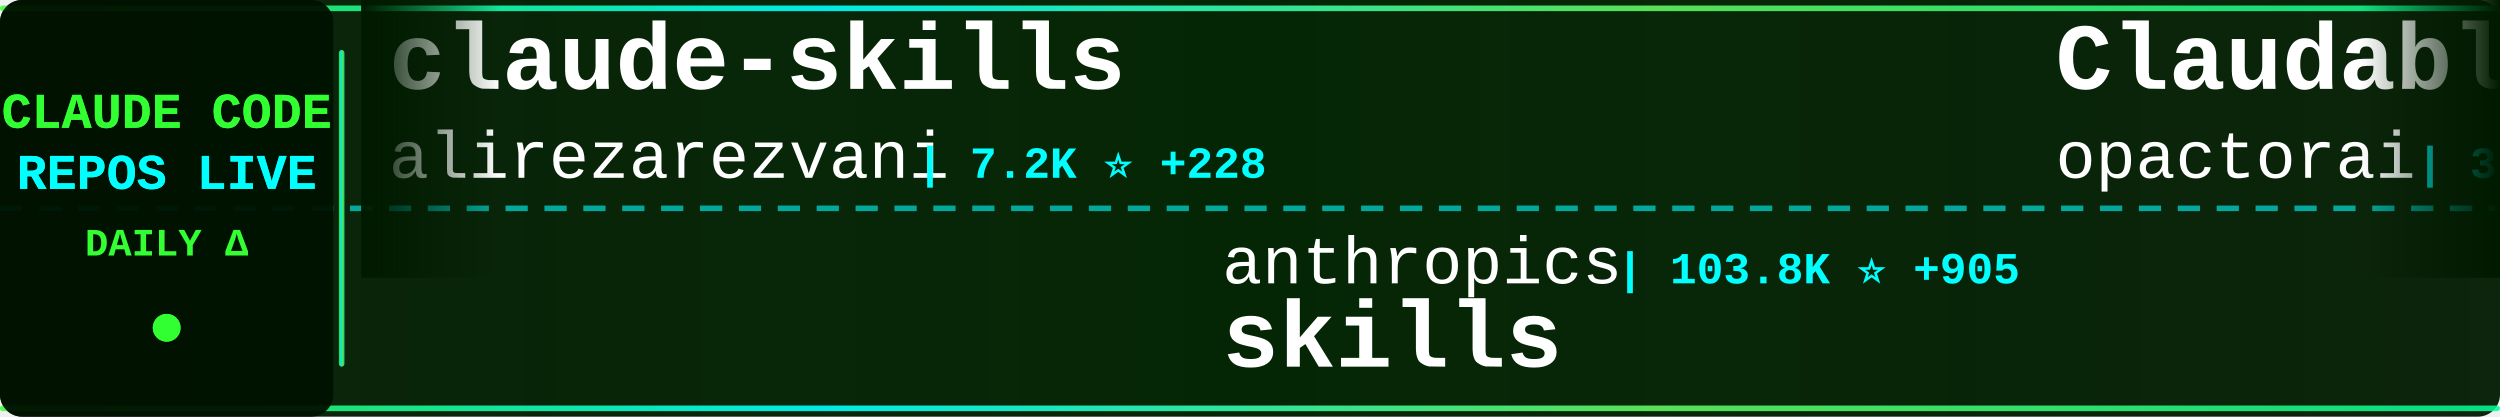
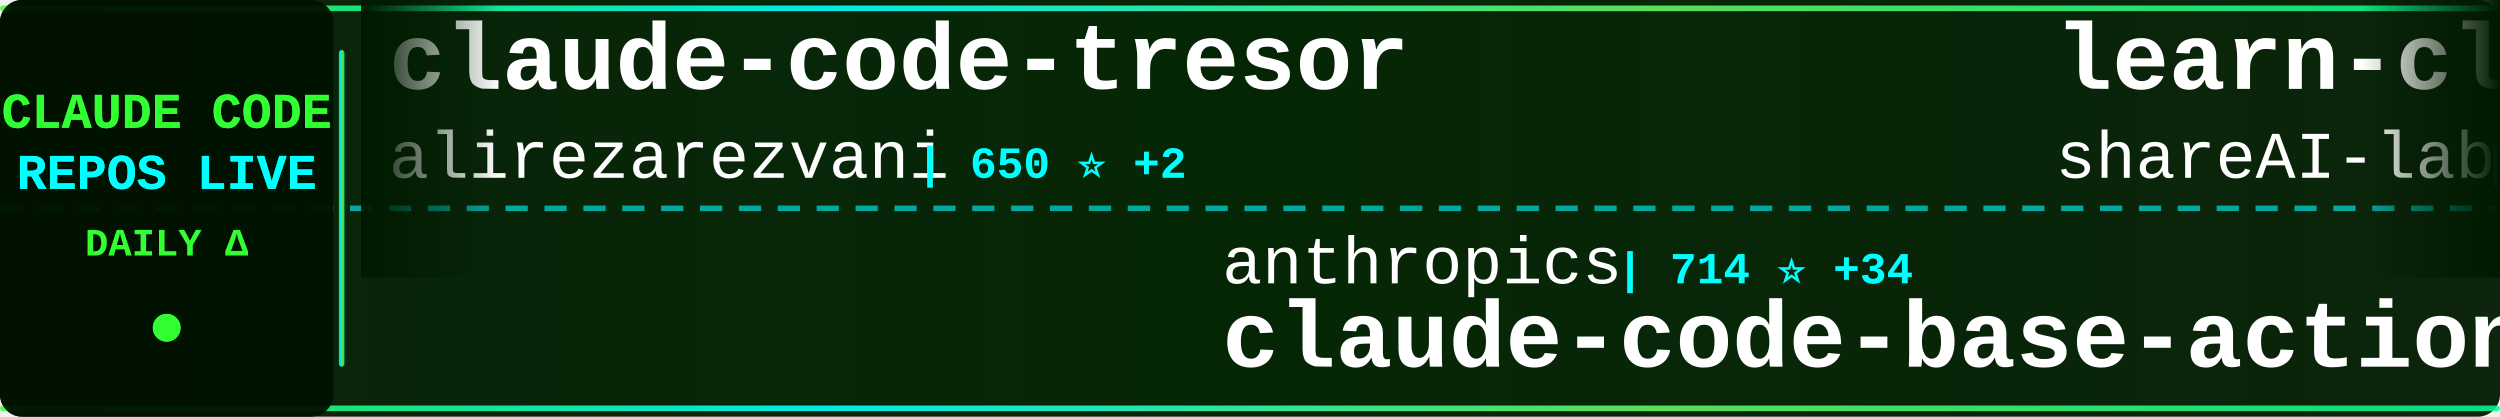
<svg xmlns="http://www.w3.org/2000/svg" width="900" height="150">
  <defs>
    <linearGradient id="tickerBg" x1="0%" y1="0%" x2="100%" y2="0%">
      <stop offset="0%" style="stop-color:#001a00;stop-opacity:0.95" />
      <stop offset="50%" style="stop-color:#002200;stop-opacity:0.98" />
      <stop offset="100%" style="stop-color:#001a00;stop-opacity:0.95" />
    </linearGradient>
    <linearGradient id="borderGrad" x1="0%" y1="0%" x2="100%" y2="0%">
      <stop offset="0%" style="stop-color:#33ff33;stop-opacity:0.85">
        <animate attributeName="stop-opacity" values="0.85;1;0.85" dur="2s" repeatCount="indefinite" />
      </stop>
      <stop offset="33%" style="stop-color:#00ffff;stop-opacity:0.9">
        <animate attributeName="stop-opacity" values="0.9;1;0.9" dur="2.2s" repeatCount="indefinite" />
      </stop>
      <stop offset="66%" style="stop-color:#66ff66;stop-opacity:0.85">
        <animate attributeName="stop-opacity" values="0.85;1;0.85" dur="1.8s" repeatCount="indefinite" />
      </stop>
      <stop offset="100%" style="stop-color:#00ff99;stop-opacity:0.85">
        <animate attributeName="stop-opacity" values="0.85;1;0.85" dur="2s" repeatCount="indefinite" />
      </stop>
    </linearGradient>
    <filter id="textGlow">
      <feGaussianBlur stdDeviation="0.1" result="coloredBlur" />
      <feMerge>
        <feMergeNode in="coloredBlur" />
        <feMergeNode in="SourceGraphic" />
      </feMerge>
    </filter>
    <filter id="metricGlow">
      <feGaussianBlur stdDeviation="0.2" result="coloredBlur" />
      <feMerge>
        <feMergeNode in="coloredBlur" />
        <feMergeNode in="SourceGraphic" />
      </feMerge>
    </filter>
    <linearGradient id="leftFade" x1="0%" y1="0%" x2="100%" y2="0%">
      <stop offset="0%" style="stop-color:#001a00;stop-opacity:1" />
      <stop offset="100%" style="stop-color:#001a00;stop-opacity:0" />
    </linearGradient>
    <linearGradient id="rightFade" x1="0%" y1="0%" x2="100%" y2="0%">
      <stop offset="0%" style="stop-color:#001a00;stop-opacity:0" />
      <stop offset="100%" style="stop-color:#001a00;stop-opacity:1" />
    </linearGradient>
  </defs>
  <rect width="900" height="150" fill="url(#tickerBg)" rx="8" />
  <rect x="0" y="2" width="900" height="2" fill="url(#borderGrad)" rx="1" />
  <rect x="0" y="146" width="900" height="2" fill="url(#borderGrad)" rx="1" />
  <line x1="0" y1="75" x2="900" y2="75" stroke="#00ffff" stroke-width="2" stroke-dasharray="8 6" opacity="0.6" />
  <rect x="0" y="0" width="120" height="150" fill="#001100" opacity="0.95" rx="8" />
  <text x="60" y="46" font-family="'Courier New', monospace" font-size="18" font-weight="bold" fill="#33ff33" text-anchor="middle" filter="url(#textGlow)">
    CLAUDE CODE
  </text>
  <text x="60" y="68" font-family="'Courier New', monospace" font-size="18" font-weight="bold" fill="#00ffff" text-anchor="middle" filter="url(#textGlow)">
    REPOS LIVE
  </text>
  <text x="60" y="92" font-family="'Courier New', monospace" font-size="14" font-weight="bold" fill="#33ff33" text-anchor="middle">
    DAILY Δ
  </text>
  <circle cx="60" cy="118" r="5" fill="#33ff33" filter="url(#metricGlow)">
    <animate attributeName="r" values="4;6;4" dur="1.5s" repeatCount="indefinite" />
    <animate attributeName="opacity" values="0.6;1;0.6" dur="1.5s" repeatCount="indefinite" />
  </circle>
  <rect x="122" y="18" width="2" height="114" fill="url(#borderGrad)" rx="1" />
  <clipPath id="tickerClip">
    <rect x="130" y="0" width="770" height="150" />
  </clipPath>
  <g clip-path="url(#tickerClip)">
    <g id="tickerItems">
      <animateTransform attributeName="transform" attributeType="XML" type="translate" from="0 0" to="-3000 0" dur="54s" repeatCount="indefinite" />
      <g transform="translate(0, 0)">
-         <text x="140" y="32" font-family="'Courier New', monospace" font-size="34" font-weight="bold" fill="#ffffff">claude-skills</text>
+         <text x="140" y="32" font-family="'Courier New', monospace" font-size="34" font-weight="bold" fill="#ffffff">claude-code-tresor</text>
        <text x="140" y="64" font-family="'Courier New', monospace" font-size="24" font-weight="normal" fill="#ffffff" opacity="1.0">alirezarezvani</text>
-         <text x="330" y="64" font-family="'Courier New', monospace" font-size="16" font-weight="bold" fill="#00ffff"> | 7.2K ⭐ +228</text>
+         <text x="330" y="64" font-family="'Courier New', monospace" font-size="16" font-weight="bold" fill="#00ffff"> | 650 ⭐ +2</text>
      </g>
      <g transform="translate(300, 0)">
        <text x="140" y="102" font-family="'Courier New', monospace" font-size="24" font-weight="normal" fill="#ffffff" opacity="1.0">anthropics</text>
-         <text x="282" y="102" font-family="'Courier New', monospace" font-size="16" font-weight="bold" fill="#00ffff"> | 103.8K ⭐ +905</text>
-         <text x="140" y="132" font-family="'Courier New', monospace" font-size="34" font-weight="bold" fill="#ffffff">skills</text>
+         <text x="282" y="102" font-family="'Courier New', monospace" font-size="16" font-weight="bold" fill="#00ffff"> | 714 ⭐ +34</text>
+         <text x="140" y="132" font-family="'Courier New', monospace" font-size="34" font-weight="bold" fill="#ffffff">claude-code-base-action</text>
      </g>
      <g transform="translate(600, 0)">
-         <text x="140" y="32" font-family="'Courier New', monospace" font-size="34" font-weight="bold" fill="#ffffff">Claudable</text>
-         <text x="140" y="64" font-family="'Courier New', monospace" font-size="24" font-weight="normal" fill="#ffffff" opacity="1.0">opactorai</text>
-         <text x="270" y="64" font-family="'Courier New', monospace" font-size="16" font-weight="bold" fill="#00ffff"> | 3.8K ⭐ +6</text>
+         <text x="140" y="32" font-family="'Courier New', monospace" font-size="34" font-weight="bold" fill="#ffffff">learn-claude-code</text>
+         <text x="140" y="64" font-family="'Courier New', monospace" font-size="24" font-weight="normal" fill="#ffffff" opacity="1.0">shareAI-lab</text>
+         <text x="294" y="64" font-family="'Courier New', monospace" font-size="16" font-weight="bold" fill="#00ffff"> | 40.8K ⭐ +1.1K</text>
      </g>
      <g transform="translate(900, 0)">
-         <text x="140" y="102" font-family="'Courier New', monospace" font-size="24" font-weight="normal" fill="#ffffff" opacity="1.0">router-for-me</text>
-         <text x="318" y="102" font-family="'Courier New', monospace" font-size="16" font-weight="bold" fill="#00ffff"> | 20.4K ⭐ +303</text>
-         <text x="140" y="132" font-family="'Courier New', monospace" font-size="34" font-weight="bold" fill="#ffffff">CLIProxyAPI</text>
+         <text x="140" y="102" font-family="'Courier New', monospace" font-size="24" font-weight="normal" fill="#ffffff" opacity="1.0">wshobson</text>
+         <text x="258" y="102" font-family="'Courier New', monospace" font-size="16" font-weight="bold" fill="#00ffff"> | 32.4K ⭐ +71</text>
+         <text x="140" y="132" font-family="'Courier New', monospace" font-size="34" font-weight="bold" fill="#ffffff">agents</text>
      </g>
      <g transform="translate(1200, 0)">
+         <text x="140" y="32" font-family="'Courier New', monospace" font-size="34" font-weight="bold" fill="#ffffff">free-claude-code</text>
+         <text x="140" y="64" font-family="'Courier New', monospace" font-size="24" font-weight="normal" fill="#ffffff" opacity="1.0">Alishahryar1</text>
+         <text x="306" y="64" font-family="'Courier New', monospace" font-size="16" font-weight="bold" fill="#00ffff"> | 1.2K ⭐ +19</text>
+       </g>
+       <g transform="translate(1500, 0)">
+         <text x="140" y="102" font-family="'Courier New', monospace" font-size="24" font-weight="normal" fill="#ffffff" opacity="1.0">Maciek-roboblog</text>
+         <text x="342" y="102" font-family="'Courier New', monospace" font-size="16" font-weight="bold" fill="#00ffff"> | 7.2K ⭐ +20</text>
+         <text x="140" y="132" font-family="'Courier New', monospace" font-size="34" font-weight="bold" fill="#ffffff">Claude-Code-Usage-Monito...</text>
+       </g>
+       <g transform="translate(1800, 0)">
+         <text x="140" y="32" font-family="'Courier New', monospace" font-size="34" font-weight="bold" fill="#ffffff">idea-claude-code-gui</text>
+         <text x="140" y="64" font-family="'Courier New', monospace" font-size="24" font-weight="normal" fill="#ffffff" opacity="1.0">zhukunpenglinyutong</text>
+         <text x="390" y="64" font-family="'Courier New', monospace" font-size="16" font-weight="bold" fill="#00ffff"> | 2.2K ⭐ +21</text>
+       </g>
+       <g transform="translate(2100, 0)">
+         <text x="140" y="102" font-family="'Courier New', monospace" font-size="24" font-weight="normal" fill="#ffffff" opacity="1.0">catlog22</text>
+         <text x="258" y="102" font-family="'Courier New', monospace" font-size="16" font-weight="bold" fill="#00ffff"> | 1.6K ⭐ +8</text>
+         <text x="140" y="132" font-family="'Courier New', monospace" font-size="34" font-weight="bold" fill="#ffffff">Claude-Code-Workflow</text>
+       </g>
+       <g transform="translate(2400, 0)">
+         <text x="140" y="32" font-family="'Courier New', monospace" font-size="34" font-weight="bold" fill="#ffffff">bkit-claude-code</text>
+         <text x="140" y="64" font-family="'Courier New', monospace" font-size="24" font-weight="normal" fill="#ffffff" opacity="1.0">popup-studio-ai</text>
+         <text x="342" y="64" font-family="'Courier New', monospace" font-size="16" font-weight="bold" fill="#00ffff"> | 443 ⭐</text>
+       </g>
+       <g transform="translate(2700, 0)">
+         <text x="140" y="102" font-family="'Courier New', monospace" font-size="24" font-weight="normal" fill="#ffffff" opacity="1.0">severity1</text>
+         <text x="270" y="102" font-family="'Courier New', monospace" font-size="16" font-weight="bold" fill="#00ffff"> | 1.3K ⭐ +3</text>
+         <text x="140" y="132" font-family="'Courier New', monospace" font-size="34" font-weight="bold" fill="#ffffff">claude-code-prompt-impro...</text>
+       </g>
+       <g transform="translate(3000, 0)">
        <text x="140" y="32" font-family="'Courier New', monospace" font-size="34" font-weight="bold" fill="#ffffff">claude-code-tresor</text>
        <text x="140" y="64" font-family="'Courier New', monospace" font-size="24" font-weight="normal" fill="#ffffff" opacity="1.0">alirezarezvani</text>
-         <text x="330" y="64" font-family="'Courier New', monospace" font-size="16" font-weight="bold" fill="#00ffff"> | 648 ⭐ +7</text>
-       </g>
-       <g transform="translate(1500, 0)">
-         <text x="140" y="102" font-family="'Courier New', monospace" font-size="24" font-weight="normal" fill="#ffffff" opacity="1.0">MadAppGang</text>
-         <text x="282" y="102" font-family="'Courier New', monospace" font-size="16" font-weight="bold" fill="#00ffff"> | 247 ⭐</text>
-         <text x="140" y="132" font-family="'Courier New', monospace" font-size="34" font-weight="bold" fill="#ffffff">claude-code</text>
-       </g>
-       <g transform="translate(1800, 0)">
-         <text x="140" y="32" font-family="'Courier New', monospace" font-size="34" font-weight="bold" fill="#ffffff">agents</text>
-         <text x="140" y="64" font-family="'Courier New', monospace" font-size="24" font-weight="normal" fill="#ffffff" opacity="1.0">wshobson</text>
-         <text x="258" y="64" font-family="'Courier New', monospace" font-size="16" font-weight="bold" fill="#00ffff"> | 32.3K ⭐ +65</text>
-       </g>
-       <g transform="translate(2100, 0)">
-         <text x="140" y="102" font-family="'Courier New', monospace" font-size="24" font-weight="normal" fill="#ffffff" opacity="1.0">anthropics</text>
-         <text x="282" y="102" font-family="'Courier New', monospace" font-size="16" font-weight="bold" fill="#00ffff"> | 1.9K ⭐ +66</text>
-         <text x="140" y="132" font-family="'Courier New', monospace" font-size="34" font-weight="bold" fill="#ffffff">claude-agent-sdk-demos</text>
-       </g>
-       <g transform="translate(2400, 0)">
-         <text x="140" y="32" font-family="'Courier New', monospace" font-size="34" font-weight="bold" fill="#ffffff">superpowers</text>
-         <text x="140" y="64" font-family="'Courier New', monospace" font-size="24" font-weight="normal" fill="#ffffff" opacity="1.0">obra</text>
-         <text x="210" y="64" font-family="'Courier New', monospace" font-size="16" font-weight="bold" fill="#00ffff"> | 115.7K ⭐ +3.0K</text>
-       </g>
-       <g transform="translate(2700, 0)">
-         <text x="140" y="102" font-family="'Courier New', monospace" font-size="24" font-weight="normal" fill="#ffffff" opacity="1.0">catlog22</text>
-         <text x="258" y="102" font-family="'Courier New', monospace" font-size="16" font-weight="bold" fill="#00ffff"> | 1.6K ⭐ +12</text>
-         <text x="140" y="132" font-family="'Courier New', monospace" font-size="34" font-weight="bold" fill="#ffffff">Claude-Code-Workflow</text>
-       </g>
-       <g transform="translate(3000, 0)">
-         <text x="140" y="32" font-family="'Courier New', monospace" font-size="34" font-weight="bold" fill="#ffffff">claude-skills</text>
-         <text x="140" y="64" font-family="'Courier New', monospace" font-size="24" font-weight="normal" fill="#ffffff" opacity="1.0">alirezarezvani</text>
-         <text x="330" y="64" font-family="'Courier New', monospace" font-size="16" font-weight="bold" fill="#00ffff"> | 7.2K ⭐ +228</text>
+         <text x="330" y="64" font-family="'Courier New', monospace" font-size="16" font-weight="bold" fill="#00ffff"> | 650 ⭐ +2</text>
      </g>
      <g transform="translate(3300, 0)">
        <text x="140" y="102" font-family="'Courier New', monospace" font-size="24" font-weight="normal" fill="#ffffff" opacity="1.0">anthropics</text>
-         <text x="282" y="102" font-family="'Courier New', monospace" font-size="16" font-weight="bold" fill="#00ffff"> | 103.8K ⭐ +905</text>
-         <text x="140" y="132" font-family="'Courier New', monospace" font-size="34" font-weight="bold" fill="#ffffff">skills</text>
+         <text x="282" y="102" font-family="'Courier New', monospace" font-size="16" font-weight="bold" fill="#00ffff"> | 714 ⭐ +34</text>
+         <text x="140" y="132" font-family="'Courier New', monospace" font-size="34" font-weight="bold" fill="#ffffff">claude-code-base-action</text>
      </g>
      <g transform="translate(3600, 0)">
-         <text x="140" y="32" font-family="'Courier New', monospace" font-size="34" font-weight="bold" fill="#ffffff">Claudable</text>
-         <text x="140" y="64" font-family="'Courier New', monospace" font-size="24" font-weight="normal" fill="#ffffff" opacity="1.0">opactorai</text>
-         <text x="270" y="64" font-family="'Courier New', monospace" font-size="16" font-weight="bold" fill="#00ffff"> | 3.8K ⭐ +6</text>
+         <text x="140" y="32" font-family="'Courier New', monospace" font-size="34" font-weight="bold" fill="#ffffff">learn-claude-code</text>
+         <text x="140" y="64" font-family="'Courier New', monospace" font-size="24" font-weight="normal" fill="#ffffff" opacity="1.0">shareAI-lab</text>
+         <text x="294" y="64" font-family="'Courier New', monospace" font-size="16" font-weight="bold" fill="#00ffff"> | 40.8K ⭐ +1.1K</text>
      </g>
      <g transform="translate(3900, 0)">
-         <text x="140" y="102" font-family="'Courier New', monospace" font-size="24" font-weight="normal" fill="#ffffff" opacity="1.0">router-for-me</text>
-         <text x="318" y="102" font-family="'Courier New', monospace" font-size="16" font-weight="bold" fill="#00ffff"> | 20.4K ⭐ +303</text>
-         <text x="140" y="132" font-family="'Courier New', monospace" font-size="34" font-weight="bold" fill="#ffffff">CLIProxyAPI</text>
+         <text x="140" y="102" font-family="'Courier New', monospace" font-size="24" font-weight="normal" fill="#ffffff" opacity="1.0">wshobson</text>
+         <text x="258" y="102" font-family="'Courier New', monospace" font-size="16" font-weight="bold" fill="#00ffff"> | 32.4K ⭐ +71</text>
+         <text x="140" y="132" font-family="'Courier New', monospace" font-size="34" font-weight="bold" fill="#ffffff">agents</text>
      </g>
    </g>
  </g>
  <rect x="130" y="0" width="50" height="100" fill="url(#leftFade)" />
  <rect x="850" y="0" width="50" height="100" fill="url(#rightFade)" />
</svg>
